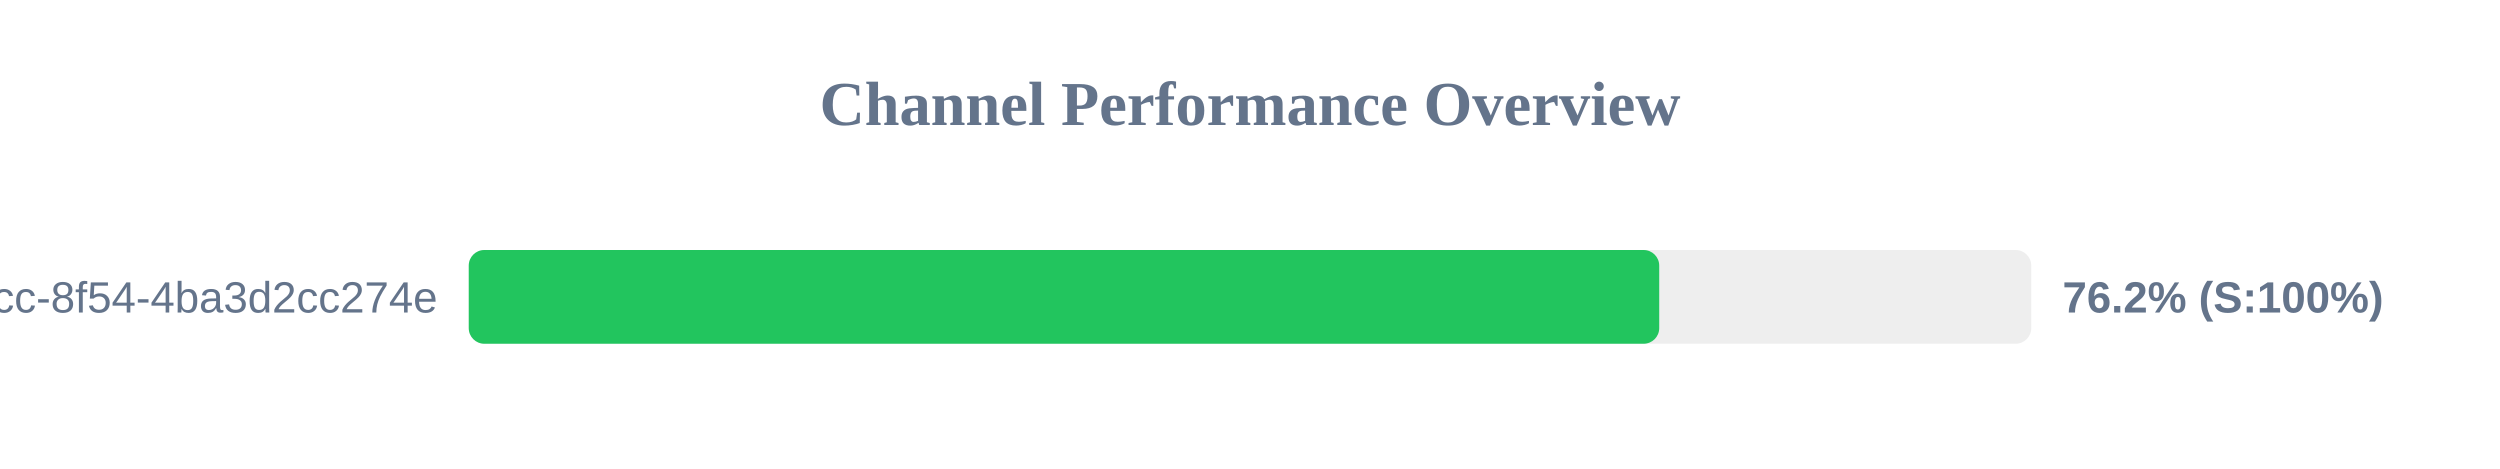
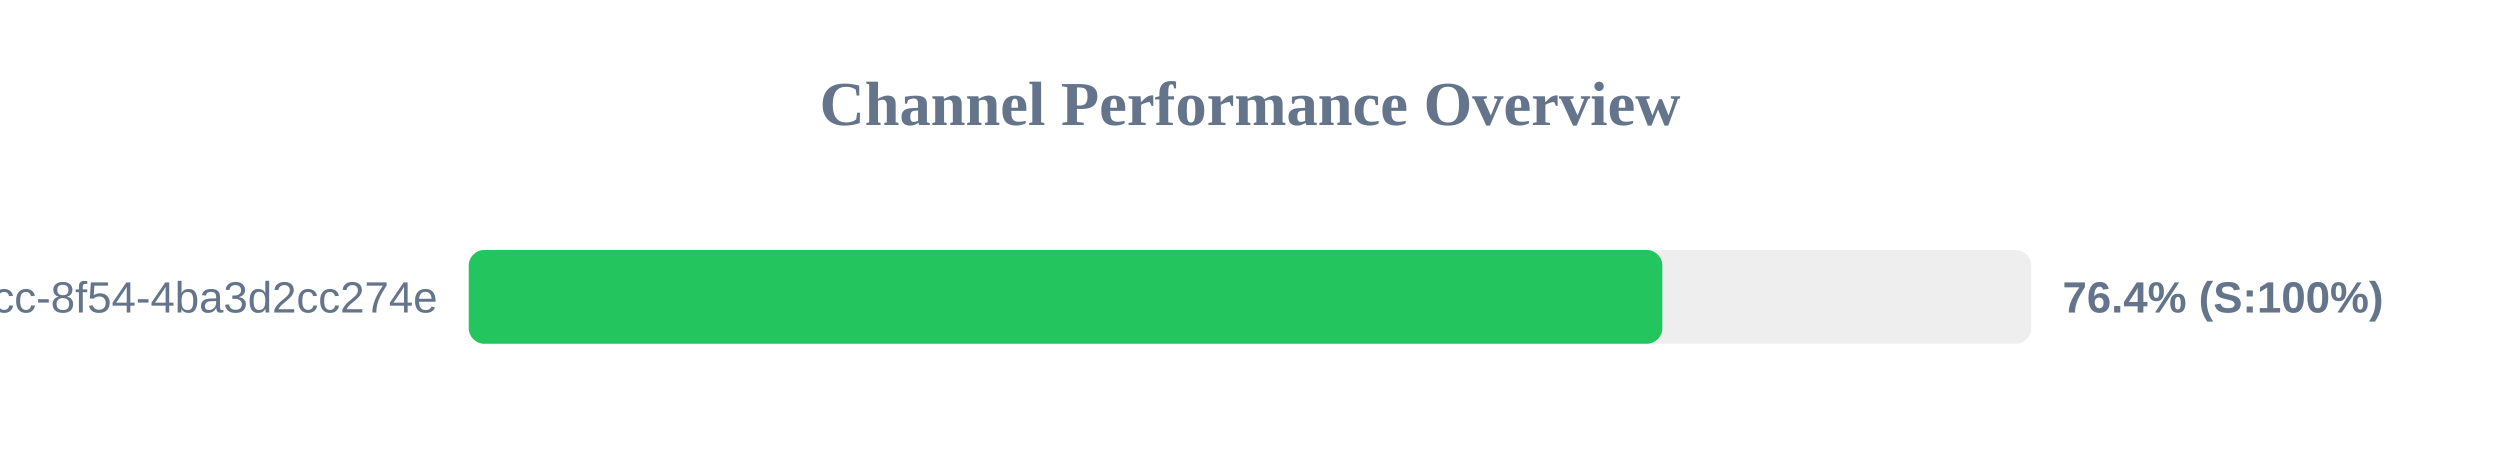
<svg xmlns="http://www.w3.org/2000/svg" width="800" height="150" version="1.1">
  <style>
        .row { font: 14px Arial; fill: #64748b; }
        .score { font: bold 14px Arial; fill: #64748b; }
    </style>
  <text x="400" y="40" text-anchor="middle" font-size="20px" font-weight="bold" fill="#64748b">Channel Performance Overview</text>
  <rect x="150" y="80" width="500" height="30" fill="#eee" rx="5" />
-   <rect x="150" y="80" width="380.95" height="30" fill="#22c55e" rx="5" />
+   <rect x="150" y="80" width="381.95" height="30" fill="#22c55e" rx="5" />
  <text x="140" y="100" text-anchor="end" class="row">?uuid=45cc0b3a-0adb-4dcc-8f54-4ba3d2cc274e</text>
-   <text x="660" y="100" text-anchor="start" class="score">76.2% (S:100%)</text>
+   <text x="660" y="100" text-anchor="start" class="score">76.4% (S:100%)</text>
</svg>
